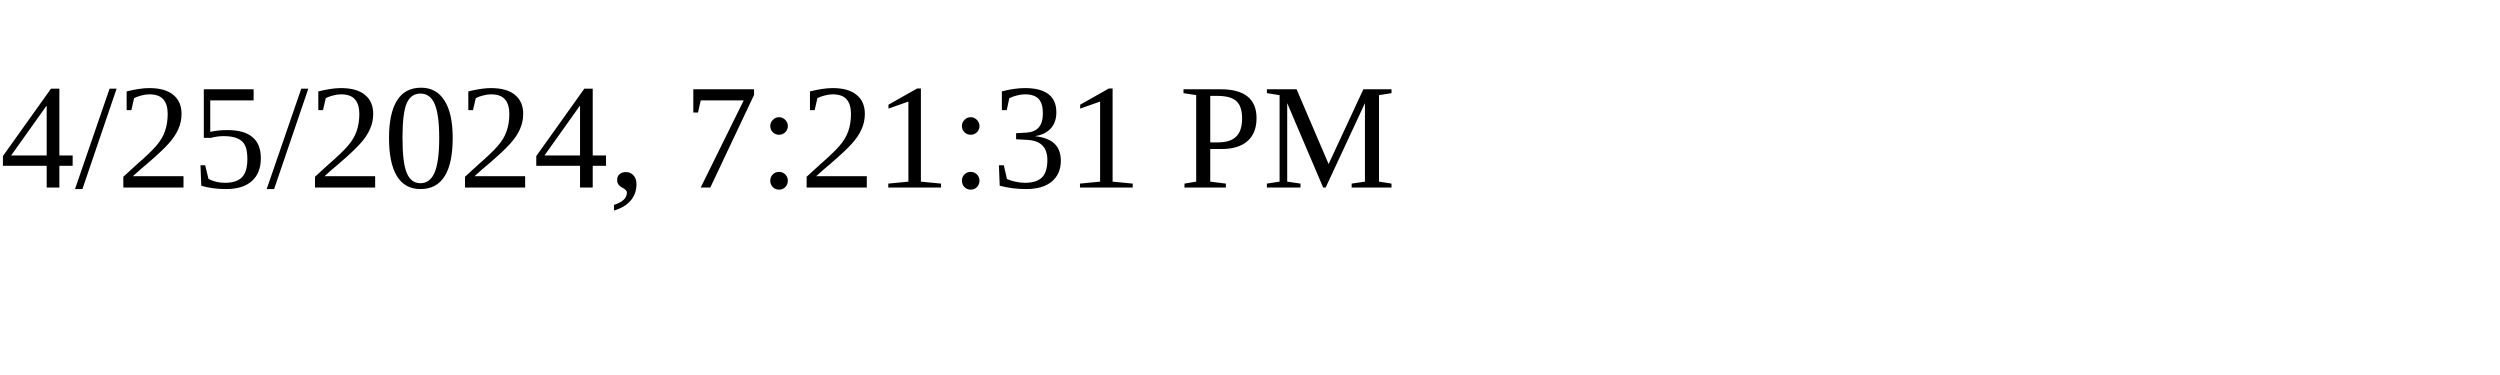
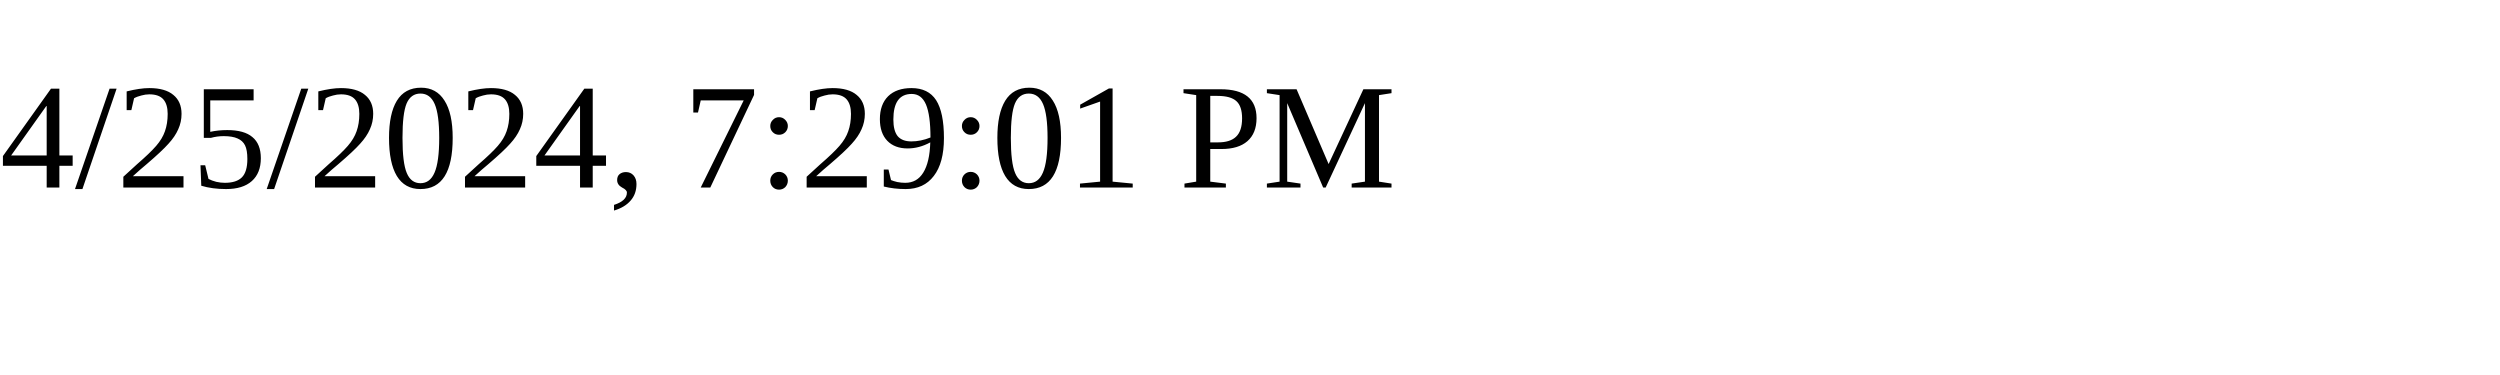
<svg xmlns="http://www.w3.org/2000/svg" height="30" width="200">
-   <text x="0" y="15">4/25/2024, 7:21:31 PM</text>
+   <text x="0" y="15">4/25/2024, 7:29:01 PM</text>
</svg>
